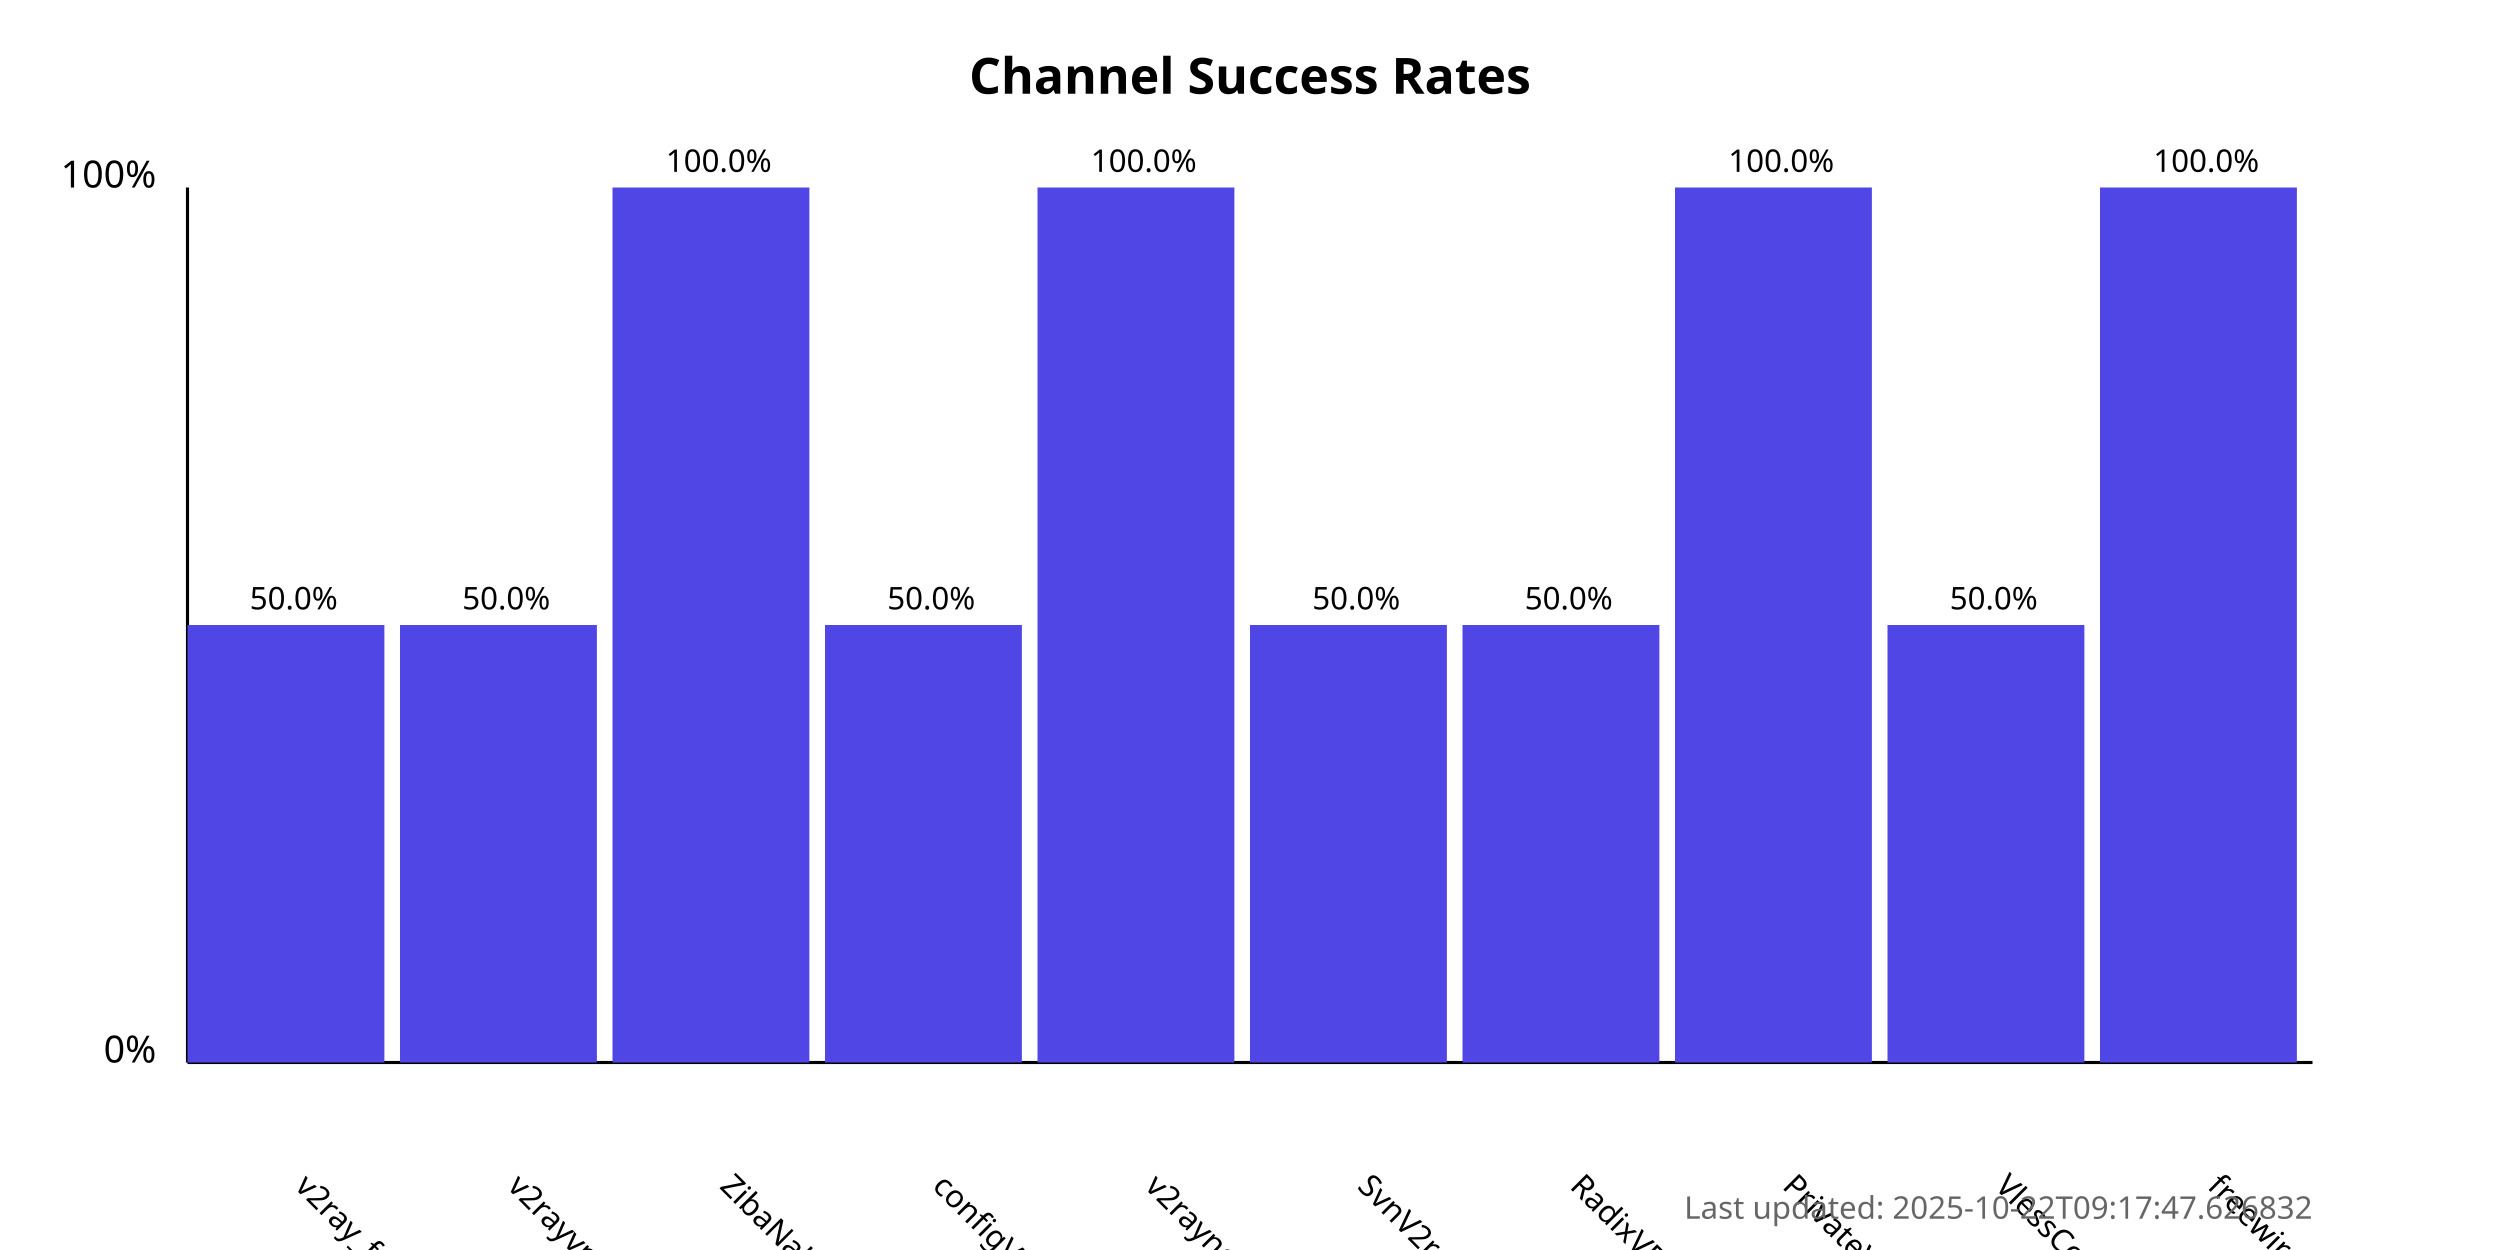
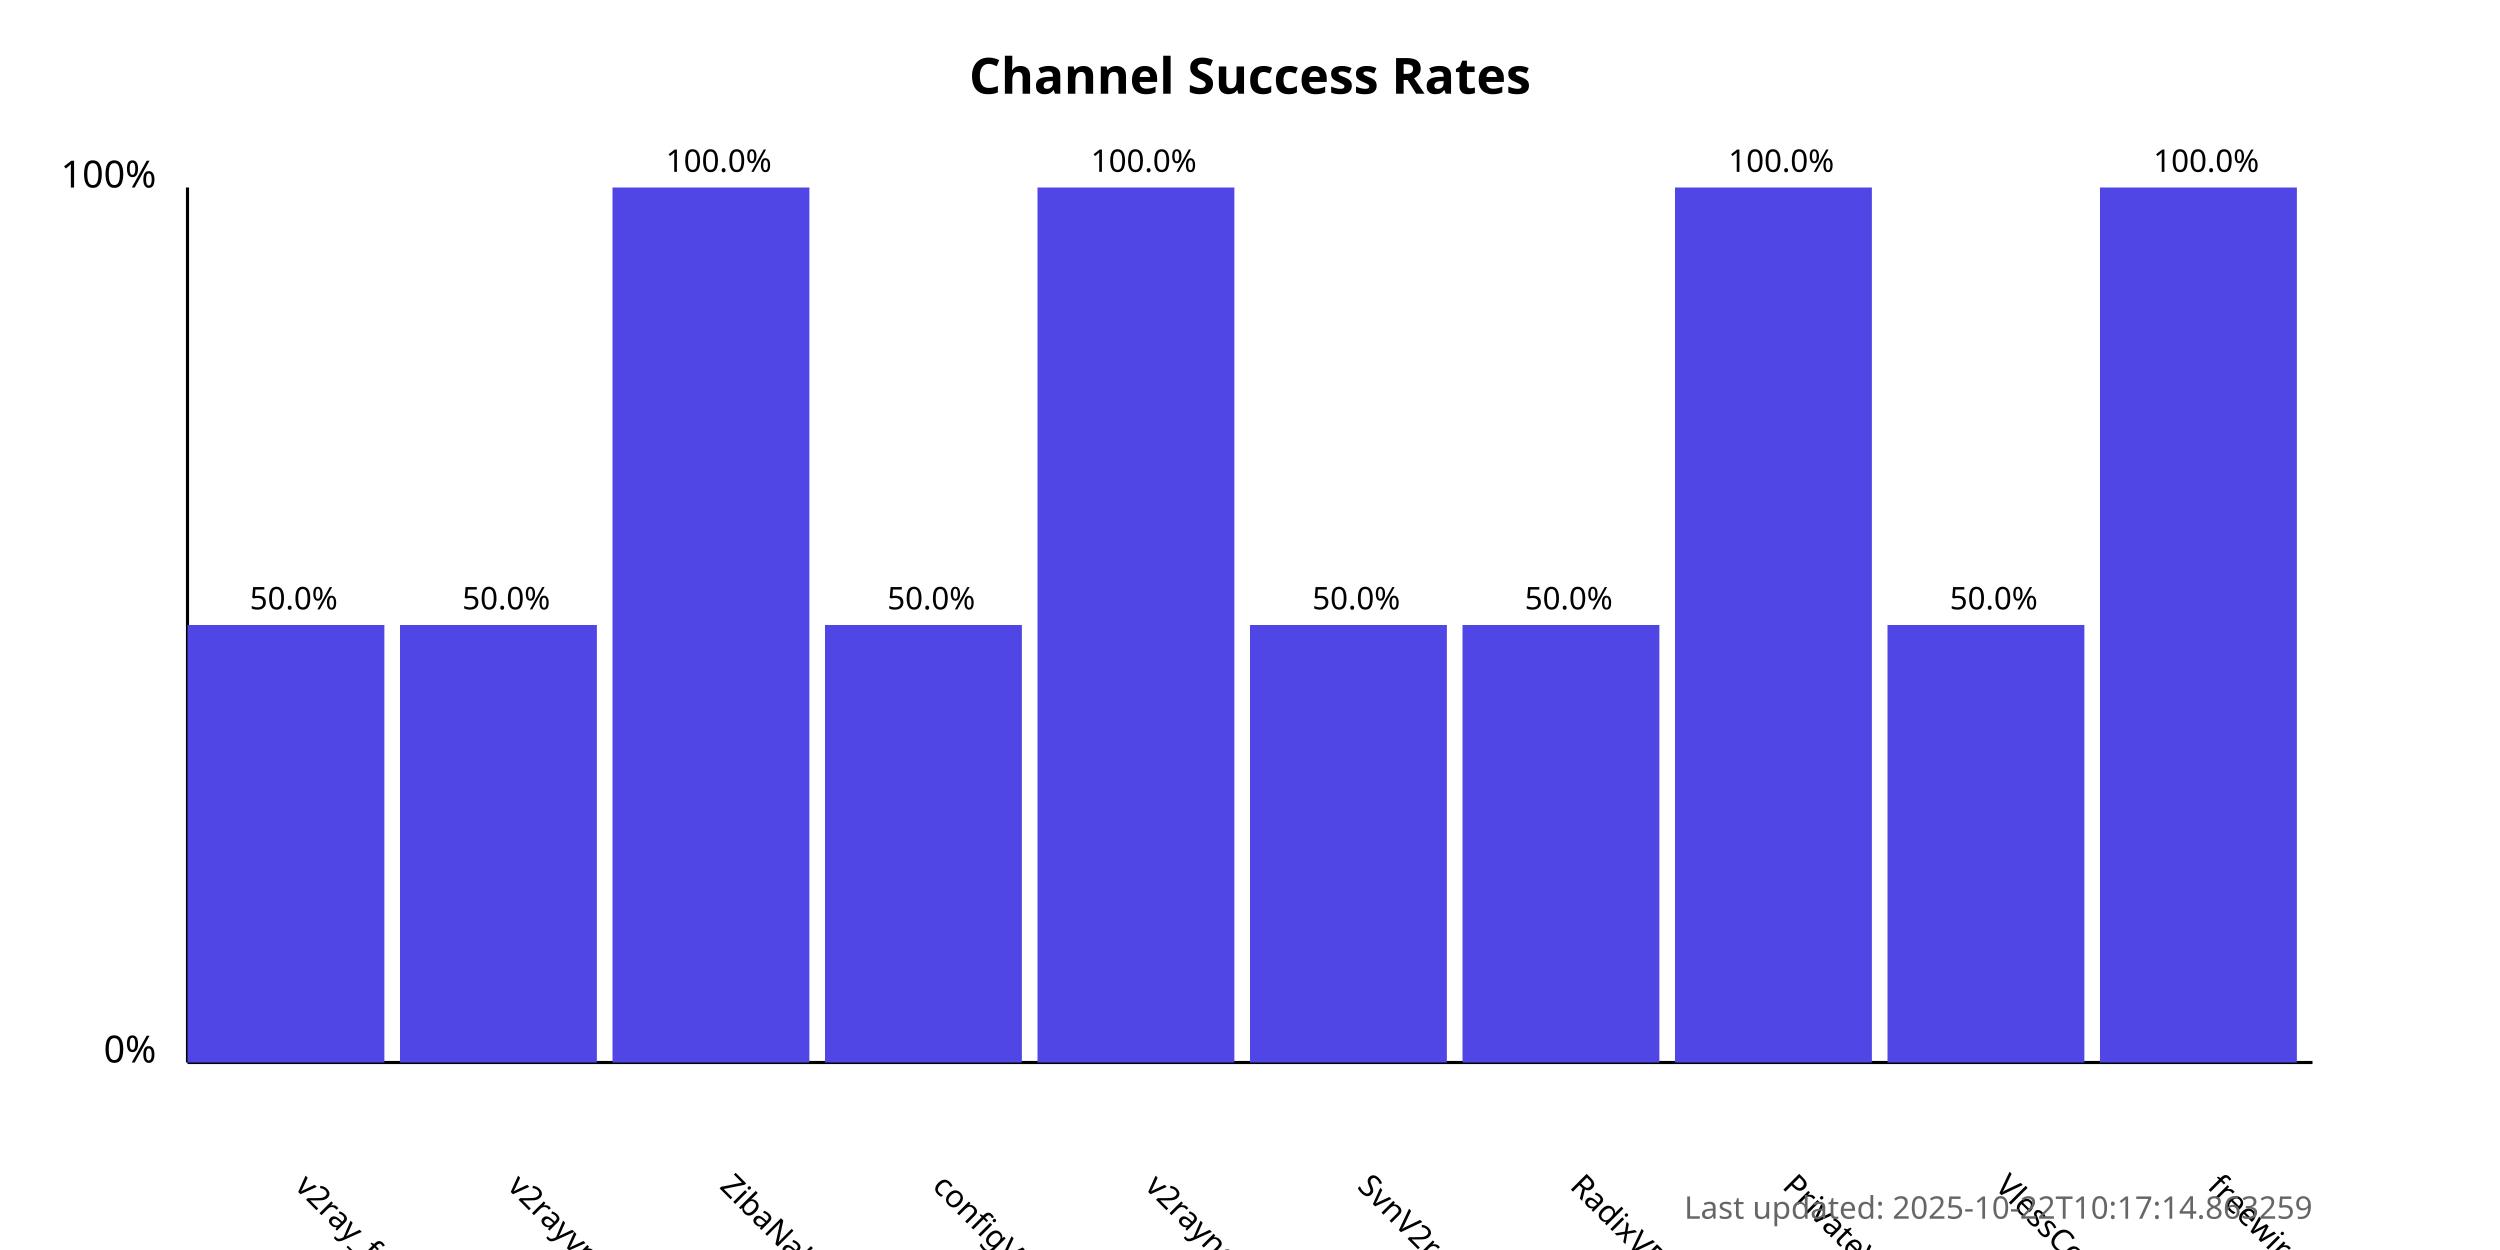
<svg xmlns="http://www.w3.org/2000/svg" width="800" height="400">
  <style>
            .chart-title { font: bold 16px sans-serif; }
            .axis-label { font: 12px sans-serif; }
            .tick-label { font: 10px sans-serif; }
            .bar { fill: #4f46e5; }
            .bar:hover { fill: #6366f1; }
            .timestamp { font: 10px sans-serif; fill: #666; }
        </style>
  <text x="400.0" y="30" text-anchor="middle" class="chart-title">
            Channel Success Rates
        </text>
  <line x1="60" y1="340" x2="60" y2="60" stroke="black" stroke-width="1" />
  <line x1="60" y1="340" x2="740" y2="340" stroke="black" stroke-width="1" />
  <text x="50" y="340" text-anchor="end" class="axis-label">0%</text>
  <text x="50" y="60" text-anchor="end" class="axis-label">100%</text>
  <g>
    <rect x="60" y="200.0" width="63.0" height="140.0" class="bar" />
    <text x="94.0" y="380" transform="rotate(45, 94.0, 380)" text-anchor="start" class="tick-label">
                v2ray_free_conf
            </text>
    <text x="94.0" y="195.0" text-anchor="middle" class="tick-label">
                50.0%
            </text>
  </g>
  <g>
    <rect x="128.0" y="200.0" width="63.0" height="140.0" class="bar" />
    <text x="162.0" y="380" transform="rotate(45, 162.0, 380)" text-anchor="start" class="tick-label">
                v2rayvpno
            </text>
    <text x="162.0" y="195.0" text-anchor="middle" class="tick-label">
                50.0%
            </text>
  </g>
  <g>
    <rect x="196.0" y="60.0" width="63.0" height="280.0" class="bar" />
    <text x="230.0" y="380" transform="rotate(45, 230.0, 380)" text-anchor="start" class="tick-label">
                ZibaNabz
            </text>
    <text x="230.0" y="55.0" text-anchor="middle" class="tick-label">
                100.0%
            </text>
  </g>
  <g>
    <rect x="264.0" y="200.0" width="63.0" height="140.0" class="bar" />
    <text x="298.0" y="380" transform="rotate(45, 298.0, 380)" text-anchor="start" class="tick-label">
                configV2rayForFree
            </text>
    <text x="298.0" y="195.0" text-anchor="middle" class="tick-label">
                50.0%
            </text>
  </g>
  <g>
    <rect x="332.0" y="60.0" width="63.0" height="280.0" class="bar" />
    <text x="366.0" y="380" transform="rotate(45, 366.0, 380)" text-anchor="start" class="tick-label">
                v2rayngvpn
            </text>
    <text x="366.0" y="55.0" text-anchor="middle" class="tick-label">
                100.0%
            </text>
  </g>
  <g>
    <rect x="400.0" y="200.0" width="63.0" height="140.0" class="bar" />
    <text x="434.0" y="380" transform="rotate(45, 434.0, 380)" text-anchor="start" class="tick-label">
                SvnV2ray
            </text>
    <text x="434.0" y="195.0" text-anchor="middle" class="tick-label">
                50.0%
            </text>
  </g>
  <g>
    <rect x="468.0" y="200.0" width="63.0" height="140.0" class="bar" />
    <text x="502.0" y="380" transform="rotate(45, 502.0, 380)" text-anchor="start" class="tick-label">
                RadixVPN
            </text>
    <text x="502.0" y="195.0" text-anchor="middle" class="tick-label">
                50.0%
            </text>
  </g>
  <g>
    <rect x="536.0" y="60.0" width="63.0" height="280.0" class="bar" />
    <text x="570.0" y="380" transform="rotate(45, 570.0, 380)" text-anchor="start" class="tick-label">
                PrivateVPNs
            </text>
    <text x="570.0" y="55.0" text-anchor="middle" class="tick-label">
                100.0%
            </text>
  </g>
  <g>
    <rect x="604.0" y="200.0" width="63.0" height="140.0" class="bar" />
    <text x="638.0" y="380" transform="rotate(45, 638.0, 380)" text-anchor="start" class="tick-label">
                VlessConfig
            </text>
    <text x="638.0" y="195.0" text-anchor="middle" class="tick-label">
                50.0%
            </text>
  </g>
  <g>
    <rect x="672.0" y="60.0" width="63.0" height="280.0" class="bar" />
    <text x="706.0" y="380" transform="rotate(45, 706.0, 380)" text-anchor="start" class="tick-label">
                freewireguard
            </text>
    <text x="706.0" y="55.0" text-anchor="middle" class="tick-label">
                100.0%
            </text>
  </g>
  <text x="740" y="390" text-anchor="end" class="timestamp">
-             Last updated: 2025-10-22T09:17:47.626832
+             Last updated: 2025-10-22T10:17:14.863259
        </text>
</svg>
